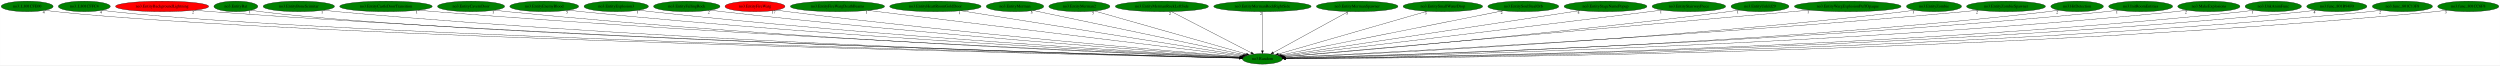
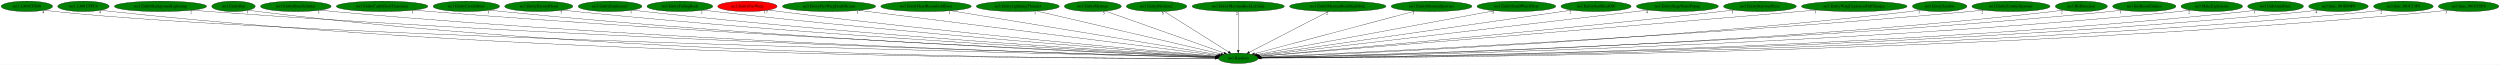
- <svg xmlns="http://www.w3.org/2000/svg" xmlns:xlink="http://www.w3.org/1999/xlink" width="8577pt" height="224pt" viewBox="0.00 0.00 8576.68 224.00">
+ <svg xmlns="http://www.w3.org/2000/svg" xmlns:xlink="http://www.w3.org/1999/xlink" width="8664pt" height="224pt" viewBox="0.00 0.00 8663.68 224.00">
  <g id="graph0" class="graph" transform="scale(1 1) rotate(0) translate(4 220)">
-     <polygon fill="white" stroke="transparent" points="-4,4 -4,-220 8572.68,-220 8572.68,4 -4,4" />
+     <polygon fill="white" stroke="transparent" points="-4,4 -4,-220 8659.68,-220 8659.68,4 -4,4" />
    <g id="node1" class="node">
-       <ellipse fill="green" stroke="black" cx="4327.04" cy="-18" rx="68.79" ry="18" />
-       <text text-anchor="middle" x="4327.04" y="-14.3" font-family="Times,serif" font-size="14.00">no3.Random</text>
+       <ellipse fill="green" stroke="black" cx="4287.04" cy="-18" rx="68.79" ry="18" />
+       <text text-anchor="middle" x="4287.04" y="-14.3" font-family="Times,serif" font-size="14.00">no3.Random</text>
    </g>
    <g id="node2" class="node">
      <g id="a_node2">
        <a xlink:href="no3..L801CFE00.svg" xlink:title="no3..L801CFE00">
          <ellipse fill="green" stroke="black" cx="89.04" cy="-198" rx="89.08" ry="18" />
          <text text-anchor="middle" x="89.04" y="-194.3" font-family="Times,serif" font-size="14.00">no3..L801CFE00</text>
        </a>
      </g>
    </g>
    <g id="edge1" class="edge">
-       <path fill="none" stroke="black" d="M150.82,-185C162.79,-183.04 175.28,-181.24 187.04,-180 1017.81,-92.18 3749.37,-31.18 4248.41,-20.63" />
-       <polygon fill="black" stroke="black" points="4248.81,-24.12 4258.74,-20.41 4248.67,-17.12 4248.81,-24.12" />
+       <path fill="none" stroke="black" d="M150.82,-185C162.79,-183.04 175.28,-181.25 187.04,-180 1009.33,-92.92 3712.06,-31.37 4208.37,-20.66" />
+       <polygon fill="black" stroke="black" points="4208.73,-24.16 4218.65,-20.44 4208.58,-17.16 4208.73,-24.16" />
      <text text-anchor="middle" x="145.82" y="-173.8" font-family="Times,serif" font-size="14.00">4</text>
    </g>
    <g id="node3" class="node">
      <g id="a_node3">
        <a xlink:href="no3..L801CFFC4.svg" xlink:title="no3..L801CFFC4">
          <ellipse fill="green" stroke="black" cx="285.04" cy="-198" rx="89.08" ry="18" />
          <text text-anchor="middle" x="285.04" y="-194.3" font-family="Times,serif" font-size="14.00">no3..L801CFFC4</text>
        </a>
      </g>
    </g>
    <g id="edge2" class="edge">
-       <path fill="none" stroke="black" d="M346.82,-185.02C358.8,-183.06 371.28,-181.25 383.04,-180 1172.55,-95.77 3764.21,-32.11 4248.66,-20.8" />
-       <polygon fill="black" stroke="black" points="4248.79,-24.29 4258.7,-20.56 4248.62,-17.3 4248.79,-24.29" />
+       <path fill="none" stroke="black" d="M346.82,-185.02C358.8,-183.06 371.28,-181.26 383.04,-180 1915.31,-16.21 3802.32,-16.33 4207.94,-18.43" />
+       <polygon fill="black" stroke="black" points="4208.08,-21.93 4218.1,-18.49 4208.12,-14.93 4208.08,-21.93" />
      <text text-anchor="middle" x="341.82" y="-173.82" font-family="Times,serif" font-size="14.00">4</text>
    </g>
    <g id="node4" class="node">
      <g id="a_node4">
        <a xlink:href="no3.EntityBackgroundLightning.svg" xlink:title="no3.EntityBackgroundLightning">
-           <ellipse fill="red" stroke="black" cx="552.04" cy="-198" rx="159.77" ry="18" />
+           <ellipse fill="green" stroke="black" cx="552.04" cy="-198" rx="159.77" ry="18" />
          <text text-anchor="middle" x="552.04" y="-194.3" font-family="Times,serif" font-size="14.00">no3.EntityBackgroundLightning</text>
        </a>
      </g>
    </g>
    <g id="edge3" class="edge">
-       <path fill="none" stroke="black" d="M662.87,-184.96C682.25,-183.11 702.22,-181.37 721.04,-180 2133.99,-77.47 3863.46,-30.47 4248.61,-20.88" />
-       <polygon fill="black" stroke="black" points="4248.9,-24.38 4258.81,-20.63 4248.72,-17.38 4248.9,-24.38" />
-       <text text-anchor="middle" x="657.87" y="-173.76" font-family="Times,serif" font-size="14.00">2</text>
+       <path fill="none" stroke="black" d="M662.87,-184.97C682.25,-183.12 702.22,-181.37 721.04,-180 2117.18,-78.34 3825.79,-30.74 4208.54,-20.94" />
+       <polygon fill="black" stroke="black" points="4208.77,-24.44 4218.67,-20.68 4208.59,-17.44 4208.77,-24.44" />
+       <text text-anchor="middle" x="657.87" y="-173.77" font-family="Times,serif" font-size="14.00">2</text>
    </g>
    <g id="node5" class="node">
      <g id="a_node5">
        <a xlink:href="no3.EntityBat.svg" xlink:title="no3.EntityBat">
          <ellipse fill="green" stroke="black" cx="805.04" cy="-198" rx="75.29" ry="18" />
          <text text-anchor="middle" x="805.04" y="-194.3" font-family="Times,serif" font-size="14.00">no3.EntityBat</text>
        </a>
      </g>
    </g>
    <g id="edge4" class="edge">
-       <path fill="none" stroke="black" d="M857.89,-185.15C868.49,-183.14 879.59,-181.28 890.04,-180 1571.71,-96.35 3801.68,-33.08 4248.63,-21.07" />
-       <polygon fill="black" stroke="black" points="4248.96,-24.56 4258.86,-20.79 4248.77,-17.56 4248.96,-24.56" />
+       <path fill="none" stroke="black" d="M857.89,-185.15C868.49,-183.14 879.59,-181.29 890.04,-180 2208.65,-17.82 3833.73,-16.36 4207.76,-18.38" />
+       <polygon fill="black" stroke="black" points="4207.92,-21.88 4217.94,-18.43 4207.96,-14.88 4207.92,-21.88" />
      <text text-anchor="middle" x="852.89" y="-173.95" font-family="Times,serif" font-size="14.00">1</text>
    </g>
    <g id="node6" class="node">
      <g id="a_node6">
        <a xlink:href="no3.EntityBoneScimitar.svg" xlink:title="no3.EntityBoneScimitar">
          <ellipse fill="green" stroke="black" cx="1021.04" cy="-198" rx="122.38" ry="18" />
          <text text-anchor="middle" x="1021.04" y="-194.3" font-family="Times,serif" font-size="14.00">no3.EntityBoneScimitar</text>
        </a>
      </g>
    </g>
    <g id="edge5" class="edge">
-       <path fill="none" stroke="black" d="M1105.85,-185.01C1121.2,-183.12 1137.08,-181.35 1152.04,-180 2383.59,-69.04 3891.28,-28.98 4248.53,-20.71" />
-       <polygon fill="black" stroke="black" points="4248.84,-24.21 4258.76,-20.48 4248.68,-17.21 4248.84,-24.21" />
-       <text text-anchor="middle" x="1100.85" y="-173.81" font-family="Times,serif" font-size="14.00">1</text>
+       <path fill="none" stroke="black" d="M1105.85,-185.02C1121.2,-183.13 1137.08,-181.35 1152.04,-180 2367.07,-70.13 3854.3,-29.3 4208.64,-20.78" />
+       <polygon fill="black" stroke="black" points="4208.88,-24.28 4218.79,-20.54 4208.71,-17.28 4208.88,-24.28" />
+       <text text-anchor="middle" x="1100.85" y="-173.82" font-family="Times,serif" font-size="14.00">1</text>
    </g>
    <g id="node7" class="node">
      <g id="a_node7">
        <a xlink:href="no3.EntityCastleDoorTransition.svg" xlink:title="no3.EntityCastleDoorTransition">
          <ellipse fill="green" stroke="black" cx="1320.04" cy="-198" rx="158.67" ry="18" />
          <text text-anchor="middle" x="1320.04" y="-194.3" font-family="Times,serif" font-size="14.00">no3.EntityCastleDoorTransition</text>
        </a>
      </g>
    </g>
    <g id="edge6" class="edge">
-       <path fill="none" stroke="black" d="M1430.68,-185.1C1449.8,-183.25 1469.48,-181.46 1488.04,-180 2582.18,-93.66 3917.08,-35.86 4249.38,-22.14" />
-       <polygon fill="black" stroke="black" points="4249.53,-25.64 4259.38,-21.73 4249.24,-18.65 4249.53,-25.64" />
-       <text text-anchor="middle" x="1425.68" y="-173.9" font-family="Times,serif" font-size="14.00">1</text>
+       <path fill="none" stroke="black" d="M1431.13,-185.07C1450.11,-183.23 1469.63,-181.46 1488.04,-180 2565.35,-94.55 3879.37,-36.22 4209.16,-22.24" />
+       <polygon fill="black" stroke="black" points="4209.71,-25.72 4219.55,-21.8 4209.42,-18.73 4209.71,-25.72" />
+       <text text-anchor="middle" x="1426.13" y="-173.87" font-family="Times,serif" font-size="14.00">1</text>
    </g>
    <g id="node8" class="node">
      <g id="a_node8">
        <a xlink:href="no3.EntityCavernDoor.svg" xlink:title="no3.EntityCavernDoor">
          <ellipse fill="green" stroke="black" cx="1612.04" cy="-198" rx="115.08" ry="18" />
          <text text-anchor="middle" x="1612.04" y="-194.3" font-family="Times,serif" font-size="14.00">no3.EntityCavernDoor</text>
        </a>
      </g>
    </g>
    <g id="edge7" class="edge">
-       <path fill="none" stroke="black" d="M1692.65,-185.07C1707.08,-183.18 1721.99,-181.4 1736.04,-180 2725.48,-81.57 3933.84,-33.22 4248.95,-21.74" />
-       <polygon fill="black" stroke="black" points="4249.47,-25.22 4259.34,-21.36 4249.22,-18.22 4249.47,-25.22" />
-       <text text-anchor="middle" x="1687.65" y="-173.87" font-family="Times,serif" font-size="14.00">1</text>
+       <path fill="none" stroke="black" d="M1692.65,-185.08C1707.08,-183.19 1721.99,-181.4 1736.04,-180 2709.12,-82.72 3897.25,-33.62 4209.11,-21.83" />
+       <polygon fill="black" stroke="black" points="4209.53,-25.32 4219.39,-21.45 4209.27,-18.33 4209.53,-25.32" />
+       <text text-anchor="middle" x="1687.65" y="-173.88" font-family="Times,serif" font-size="14.00">1</text>
    </g>
    <g id="node9" class="node">
      <g id="a_node9">
        <a xlink:href="no3.EntityEnemyBlood.svg" xlink:title="no3.EntityEnemyBlood">
          <ellipse fill="green" stroke="black" cx="1863.04" cy="-198" rx="118.08" ry="18" />
          <text text-anchor="middle" x="1863.04" y="-194.3" font-family="Times,serif" font-size="14.00">no3.EntityEnemyBlood</text>
        </a>
      </g>
    </g>
    <g id="edge8" class="edge">
-       <path fill="none" stroke="black" d="M1946.27,-185.17C1961.16,-183.28 1976.54,-181.46 1991.04,-180 2875.94,-90.83 3954.48,-36.48 4249.38,-22.57" />
-       <polygon fill="black" stroke="black" points="4249.72,-26.05 4259.54,-22.09 4249.39,-19.06 4249.72,-26.05" />
-       <text text-anchor="middle" x="1941.27" y="-173.97" font-family="Times,serif" font-size="14.00">5</text>
+       <path fill="none" stroke="black" d="M1946.27,-185.19C1961.16,-183.29 1976.55,-181.47 1991.04,-180 2859.83,-91.93 3918.47,-36.9 4209.73,-22.68" />
+       <polygon fill="black" stroke="black" points="4209.95,-26.17 4219.76,-22.19 4209.61,-19.18 4209.95,-26.17" />
+       <text text-anchor="middle" x="1941.27" y="-173.99" font-family="Times,serif" font-size="14.00">5</text>
    </g>
    <g id="node10" class="node">
      <g id="a_node10">
        <a xlink:href="no3.EntityExplosion3.svg" xlink:title="no3.EntityExplosion3">
          <ellipse fill="green" stroke="black" cx="2110.04" cy="-198" rx="110.48" ry="18" />
          <text text-anchor="middle" x="2110.04" y="-194.3" font-family="Times,serif" font-size="14.00">no3.EntityExplosion3</text>
        </a>
      </g>
    </g>
    <g id="edge9" class="edge">
-       <path fill="none" stroke="black" d="M2187.72,-185.16C2201.47,-183.27 2215.66,-181.47 2229.04,-180 3016.44,-93.64 3975.15,-38.07 4250.05,-23.09" />
-       <polygon fill="black" stroke="black" points="4250.52,-26.57 4260.31,-22.53 4250.14,-19.58 4250.52,-26.57" />
-       <text text-anchor="middle" x="2182.72" y="-173.96" font-family="Times,serif" font-size="14.00">1</text>
+       <path fill="none" stroke="black" d="M2187.73,-185.17C2201.47,-183.29 2215.66,-181.48 2229.04,-180 3000.13,-94.85 3938.65,-38.59 4210.13,-23.24" />
+       <polygon fill="black" stroke="black" points="4210.48,-26.73 4220.27,-22.67 4210.09,-19.74 4210.48,-26.73" />
+       <text text-anchor="middle" x="2182.73" y="-173.97" font-family="Times,serif" font-size="14.00">1</text>
    </g>
    <g id="node11" class="node">
      <g id="a_node11">
        <a xlink:href="no3.EntityFallingRock.svg" xlink:title="no3.EntityFallingRock">
          <ellipse fill="green" stroke="black" cx="2352.04" cy="-198" rx="113.98" ry="18" />
          <text text-anchor="middle" x="2352.04" y="-194.3" font-family="Times,serif" font-size="14.00">no3.EntityFallingRock</text>
        </a>
      </g>
    </g>
    <g id="edge10" class="edge">
-       <path fill="none" stroke="black" d="M2432.36,-185.21C2446.24,-183.34 2460.55,-181.53 2474.04,-180 3162.39,-102.19 3998.31,-41.73 4251.1,-24.18" />
-       <polygon fill="black" stroke="black" points="4251.54,-27.66 4261.27,-23.48 4251.05,-20.68 4251.54,-27.66" />
-       <text text-anchor="middle" x="2427.36" y="-174.01" font-family="Times,serif" font-size="14.00">2</text>
+       <path fill="none" stroke="black" d="M2432.36,-185.23C2446.24,-183.36 2460.55,-181.54 2474.04,-180 3146.41,-103.35 3962.6,-42.27 4211.46,-24.35" />
+       <polygon fill="black" stroke="black" points="4211.75,-27.84 4221.48,-23.63 4211.25,-20.86 4211.75,-27.84" />
+       <text text-anchor="middle" x="2427.36" y="-174.03" font-family="Times,serif" font-size="14.00">2</text>
    </g>
    <g id="node12" class="node">
      <g id="a_node12">
        <a xlink:href="no3.EntityFireWarg.svg" xlink:title="no3.EntityFireWarg">
          <ellipse fill="red" stroke="black" cx="2586.04" cy="-198" rx="102.88" ry="18" />
          <text text-anchor="middle" x="2586.04" y="-194.3" font-family="Times,serif" font-size="14.00">no3.EntityFireWarg</text>
        </a>
      </g>
    </g>
    <g id="edge11" class="edge">
-       <path fill="none" stroke="black" d="M2659.17,-185.34C2672.1,-183.44 2685.46,-181.58 2698.04,-180 3295.78,-105.15 4020.52,-43.87 4252.11,-25.01" />
-       <polygon fill="black" stroke="black" points="4252.43,-28.49 4262.11,-24.19 4251.86,-21.51 4252.43,-28.49" />
-       <text text-anchor="middle" x="2649.67" y="-174.14" font-family="Times,serif" font-size="14.00">17</text>
+       <path fill="none" stroke="black" d="M2659.47,-185.32C2672.31,-183.43 2685.55,-181.58 2698.04,-180 3279.85,-106.42 3984.9,-44.53 4212.43,-25.23" />
+       <polygon fill="black" stroke="black" points="4212.91,-28.7 4222.58,-24.37 4212.32,-21.73 4212.91,-28.7" />
+       <text text-anchor="middle" x="2649.97" y="-174.12" font-family="Times,serif" font-size="14.00">17</text>
    </g>
    <g id="node13" class="node">
      <g id="a_node13">
        <a xlink:href="no3.EntityFireWargDeathBeams.svg" xlink:title="no3.EntityFireWargDeathBeams">
          <ellipse fill="green" stroke="black" cx="2869.04" cy="-198" rx="161.67" ry="18" />
          <text text-anchor="middle" x="2869.04" y="-194.3" font-family="Times,serif" font-size="14.00">no3.EntityFireWargDeathBeams</text>
        </a>
      </g>
    </g>
    <g id="edge12" class="edge">
-       <path fill="none" stroke="black" d="M2973.61,-184.23C3254.19,-149.98 4018.46,-56.67 4255.78,-27.7" />
-       <polygon fill="black" stroke="black" points="4256.5,-31.14 4266.01,-26.45 4255.66,-24.19 4256.5,-31.14" />
-       <text text-anchor="middle" x="2968.61" y="-173.03" font-family="Times,serif" font-size="14.00">1</text>
+       <path fill="none" stroke="black" d="M2971.88,-184.09C3245.12,-149.79 3984.18,-57.02 4216.29,-27.88" />
+       <polygon fill="black" stroke="black" points="4216.82,-31.34 4226.31,-26.62 4215.95,-24.4 4216.82,-31.34" />
+       <text text-anchor="middle" x="2966.88" y="-172.89" font-family="Times,serif" font-size="14.00">1</text>
    </g>
    <g id="node14" class="node">
      <g id="a_node14">
        <a xlink:href="no3.EntityHeartRoomGoldDoor.svg" xlink:title="no3.EntityHeartRoomGoldDoor">
          <ellipse fill="green" stroke="black" cx="3205.04" cy="-198" rx="156.77" ry="18" />
          <text text-anchor="middle" x="3205.04" y="-194.3" font-family="Times,serif" font-size="14.00">no3.EntityHeartRoomGoldDoor</text>
        </a>
      </g>
    </g>
    <g id="edge13" class="edge">
-       <path fill="none" stroke="black" d="M3293.08,-183.03C3510.05,-148.61 4066.78,-60.29 4259.88,-29.65" />
-       <polygon fill="black" stroke="black" points="4260.57,-33.09 4269.9,-28.07 4259.47,-26.18 4260.57,-33.09" />
-       <text text-anchor="middle" x="3288.08" y="-171.83" font-family="Times,serif" font-size="14.00">1</text>
+       <path fill="none" stroke="black" d="M3290.85,-182.88C3500.06,-148.47 4032.95,-60.8 4220.5,-29.95" />
+       <polygon fill="black" stroke="black" points="4221.2,-33.38 4230.5,-28.3 4220.07,-26.47 4221.2,-33.38" />
+       <text text-anchor="middle" x="3285.85" y="-171.68" font-family="Times,serif" font-size="14.00">1</text>
    </g>
    <g id="node15" class="node">
      <g id="a_node15">
-         <a xlink:href="no3.EntityMerman.svg" xlink:title="no3.EntityMerman">
-           <ellipse fill="green" stroke="black" cx="3478.04" cy="-198" rx="98.58" ry="18" />
-           <text text-anchor="middle" x="3478.04" y="-194.3" font-family="Times,serif" font-size="14.00">no3.EntityMerman</text>
+         <a xlink:href="no3.EntityLightningThunder.svg" xlink:title="no3.EntityLightningThunder">
+           <ellipse fill="green" stroke="black" cx="3523.04" cy="-198" rx="143.77" ry="18" />
+           <text text-anchor="middle" x="3523.04" y="-194.3" font-family="Times,serif" font-size="14.00">no3.EntityLightningThunder</text>
        </a>
      </g>
    </g>
    <g id="edge14" class="edge">
-       <path fill="none" stroke="black" d="M3540.13,-183.98C3697.04,-151.09 4108.16,-64.89 4265.01,-32.01" />
-       <polygon fill="black" stroke="black" points="4265.9,-35.39 4274.97,-29.92 4264.47,-28.54 4265.9,-35.39" />
-       <text text-anchor="middle" x="3535.13" y="-172.78" font-family="Times,serif" font-size="14.00">5</text>
+       <path fill="none" stroke="black" d="M3587.85,-181.9C3733.87,-147.88 4086.81,-65.65 4227.6,-32.85" />
+       <polygon fill="black" stroke="black" points="4228.42,-36.25 4237.36,-30.57 4226.83,-29.43 4228.42,-36.25" />
+       <text text-anchor="middle" x="3582.85" y="-170.7" font-family="Times,serif" font-size="14.00">1</text>
    </g>
    <g id="node16" class="node">
      <g id="a_node16">
-         <a xlink:href="no3.EntityMerman2.svg" xlink:title="no3.EntityMerman2">
-           <ellipse fill="green" stroke="black" cx="3699.04" cy="-198" rx="104.78" ry="18" />
-           <text text-anchor="middle" x="3699.04" y="-194.3" font-family="Times,serif" font-size="14.00">no3.EntityMerman2</text>
+         <a xlink:href="no3.EntityMerman.svg" xlink:title="no3.EntityMerman">
+           <ellipse fill="green" stroke="black" cx="3783.04" cy="-198" rx="98.58" ry="18" />
+           <text text-anchor="middle" x="3783.04" y="-194.3" font-family="Times,serif" font-size="14.00">no3.EntityMerman</text>
        </a>
      </g>
    </g>
    <g id="edge15" class="edge">
-       <path fill="none" stroke="black" d="M3750.97,-182.28C3868.16,-149.07 4152.28,-68.54 4272.19,-34.55" />
-       <polygon fill="black" stroke="black" points="4273.24,-37.89 4281.91,-31.79 4271.33,-31.15 4273.24,-37.89" />
-       <text text-anchor="middle" x="3745.97" y="-171.08" font-family="Times,serif" font-size="14.00">5</text>
+       <path fill="none" stroke="black" d="M3826.45,-181.67C3919.94,-148.65 4139.81,-71 4238.09,-36.29" />
+       <polygon fill="black" stroke="black" points="4239.51,-39.5 4247.77,-32.87 4237.18,-32.9 4239.51,-39.5" />
+       <text text-anchor="middle" x="3821.45" y="-170.47" font-family="Times,serif" font-size="14.00">5</text>
    </g>
    <g id="node17" class="node">
      <g id="a_node17">
-         <a xlink:href="no3.EntityMermanRockLeftSide.svg" xlink:title="no3.EntityMermanRockLeftSide">
-           <ellipse fill="green" stroke="black" cx="3982.04" cy="-198" rx="159.77" ry="18" />
-           <text text-anchor="middle" x="3982.04" y="-194.3" font-family="Times,serif" font-size="14.00">no3.EntityMermanRockLeftSide</text>
+         <a xlink:href="no3.EntityMerman2.svg" xlink:title="no3.EntityMerman2">
+           <ellipse fill="green" stroke="black" cx="4004.04" cy="-198" rx="104.78" ry="18" />
+           <text text-anchor="middle" x="4004.04" y="-194.3" font-family="Times,serif" font-size="14.00">no3.EntityMerman2</text>
        </a>
      </g>
    </g>
    <g id="edge16" class="edge">
-       <path fill="none" stroke="black" d="M4014.5,-180.25C4078.26,-147.36 4219.62,-74.42 4288.21,-39.04" />
-       <polygon fill="black" stroke="black" points="4290.11,-42 4297.39,-34.3 4286.9,-35.77 4290.11,-42" />
-       <text text-anchor="middle" x="4009.5" y="-169.05" font-family="Times,serif" font-size="14.00">2</text>
+       <path fill="none" stroke="black" d="M4030.41,-180.41C4081.99,-147.97 4196.16,-76.16 4253.21,-40.28" />
+       <polygon fill="black" stroke="black" points="4255.26,-43.13 4261.86,-34.84 4251.53,-37.2 4255.26,-43.13" />
+       <text text-anchor="middle" x="4025.41" y="-169.21" font-family="Times,serif" font-size="14.00">5</text>
    </g>
    <g id="node18" class="node">
      <g id="a_node18">
-         <a xlink:href="no3.EntityMermanRockRightSide.svg" xlink:title="no3.EntityMermanRockRightSide">
-           <ellipse fill="green" stroke="black" cx="4327.04" cy="-198" rx="167.07" ry="18" />
-           <text text-anchor="middle" x="4327.04" y="-194.3" font-family="Times,serif" font-size="14.00">no3.EntityMermanRockRightSide</text>
+         <a xlink:href="no3.EntityMermanRockLeftSide.svg" xlink:title="no3.EntityMermanRockLeftSide">
+           <ellipse fill="green" stroke="black" cx="4287.04" cy="-198" rx="159.77" ry="18" />
+           <text text-anchor="middle" x="4287.04" y="-194.3" font-family="Times,serif" font-size="14.00">no3.EntityMermanRockLeftSide</text>
        </a>
      </g>
    </g>
    <g id="edge17" class="edge">
-       <path fill="none" stroke="black" d="M4327.04,-179.93C4327.04,-148.97 4327.04,-83.3 4327.04,-46.13" />
-       <polygon fill="black" stroke="black" points="4330.54,-46.02 4327.04,-36.02 4323.54,-46.02 4330.54,-46.02" />
-       <text text-anchor="middle" x="4322.04" y="-168.73" font-family="Times,serif" font-size="14.00">2</text>
+       <path fill="none" stroke="black" d="M4287.04,-179.93C4287.04,-148.97 4287.04,-83.3 4287.04,-46.13" />
+       <polygon fill="black" stroke="black" points="4290.54,-46.02 4287.04,-36.02 4283.54,-46.02 4290.54,-46.02" />
+       <text text-anchor="middle" x="4282.04" y="-168.73" font-family="Times,serif" font-size="14.00">2</text>
    </g>
    <g id="node19" class="node">
      <g id="a_node19">
-         <a xlink:href="no3.EntityMermanSpawner.svg" xlink:title="no3.EntityMermanSpawner">
-           <ellipse fill="green" stroke="black" cx="4652.04" cy="-198" rx="139.98" ry="18" />
-           <text text-anchor="middle" x="4652.04" y="-194.3" font-family="Times,serif" font-size="14.00">no3.EntityMermanSpawner</text>
+         <a xlink:href="no3.EntityMermanRockRightSide.svg" xlink:title="no3.EntityMermanRockRightSide">
+           <ellipse fill="green" stroke="black" cx="4632.04" cy="-198" rx="167.07" ry="18" />
+           <text text-anchor="middle" x="4632.04" y="-194.3" font-family="Times,serif" font-size="14.00">no3.EntityMermanRockRightSide</text>
        </a>
      </g>
    </g>
    <g id="edge18" class="edge">
-       <path fill="none" stroke="black" d="M4621.76,-180.41C4562.13,-147.76 4429.67,-75.21 4364.59,-39.57" />
-       <polygon fill="black" stroke="black" points="4365.95,-36.32 4355.5,-34.59 4362.59,-42.46 4365.95,-36.32" />
-       <text text-anchor="middle" x="4616.76" y="-169.21" font-family="Times,serif" font-size="14.00">3</text>
+       <path fill="none" stroke="black" d="M4599.59,-180.25C4535.82,-147.36 4394.47,-74.42 4325.88,-39.04" />
+       <polygon fill="black" stroke="black" points="4327.19,-35.77 4316.7,-34.3 4323.98,-42 4327.19,-35.77" />
+       <text text-anchor="middle" x="4594.59" y="-169.05" font-family="Times,serif" font-size="14.00">2</text>
    </g>
    <g id="node20" class="node">
      <g id="a_node20">
-         <a xlink:href="no3.EntitySmallWaterDrop.svg" xlink:title="no3.EntitySmallWaterDrop">
-           <ellipse fill="green" stroke="black" cx="4946.04" cy="-198" rx="136.48" ry="18" />
-           <text text-anchor="middle" x="4946.04" y="-194.3" font-family="Times,serif" font-size="14.00">no3.EntitySmallWaterDrop</text>
+         <a xlink:href="no3.EntityMermanSpawner.svg" xlink:title="no3.EntityMermanSpawner">
+           <ellipse fill="green" stroke="black" cx="4957.04" cy="-198" rx="139.98" ry="18" />
+           <text text-anchor="middle" x="4957.04" y="-194.3" font-family="Times,serif" font-size="14.00">no3.EntityMermanSpawner</text>
        </a>
      </g>
    </g>
    <g id="edge19" class="edge">
-       <path fill="none" stroke="black" d="M4891.92,-181.44C4774.85,-147.77 4499.19,-68.5 4381.66,-34.71" />
-       <polygon fill="black" stroke="black" points="4382.38,-31.27 4371.8,-31.87 4380.44,-38 4382.38,-31.27" />
-       <text text-anchor="middle" x="4886.92" y="-170.24" font-family="Times,serif" font-size="14.00">3</text>
+       <path fill="none" stroke="black" d="M4899.05,-181.59C4771.68,-147.76 4468.9,-67.31 4343.22,-33.92" />
+       <polygon fill="black" stroke="black" points="4343.97,-30.5 4333.41,-31.32 4342.17,-37.27 4343.97,-30.5" />
+       <text text-anchor="middle" x="4894.05" y="-170.39" font-family="Times,serif" font-size="14.00">3</text>
    </g>
    <g id="node21" class="node">
      <g id="a_node21">
-         <a xlink:href="no3.EntitySoulStealOrb.svg" xlink:title="no3.EntitySoulStealOrb">
-           <ellipse fill="green" stroke="black" cx="5222.04" cy="-198" rx="121.58" ry="18" />
-           <text text-anchor="middle" x="5222.04" y="-194.3" font-family="Times,serif" font-size="14.00">no3.EntitySoulStealOrb</text>
+         <a xlink:href="no3.EntitySmallWaterDrop.svg" xlink:title="no3.EntitySmallWaterDrop">
+           <ellipse fill="green" stroke="black" cx="5251.04" cy="-198" rx="136.48" ry="18" />
+           <text text-anchor="middle" x="5251.04" y="-194.3" font-family="Times,serif" font-size="14.00">no3.EntitySmallWaterDrop</text>
        </a>
      </g>
    </g>
    <g id="edge20" class="edge">
-       <path fill="none" stroke="black" d="M5152.56,-183.18C4983.4,-149.54 4552.18,-63.78 4389.99,-31.52" />
-       <polygon fill="black" stroke="black" points="4390.66,-28.08 4380.17,-29.57 4389.29,-34.95 4390.66,-28.08" />
-       <text text-anchor="middle" x="5147.56" y="-171.98" font-family="Times,serif" font-size="14.00">2</text>
+       <path fill="none" stroke="black" d="M5175,-182.96C4990.72,-148.93 4522.86,-62.54 4351.34,-30.87" />
+       <polygon fill="black" stroke="black" points="4351.92,-27.42 4341.45,-29.05 4350.64,-34.3 4351.92,-27.42" />
+       <text text-anchor="middle" x="5170" y="-171.76" font-family="Times,serif" font-size="14.00">3</text>
    </g>
    <g id="node22" class="node">
      <g id="a_node22">
-         <a xlink:href="no3.EntityStageNamePopup.svg" xlink:title="no3.EntityStageNamePopup">
-           <ellipse fill="green" stroke="black" cx="5504.04" cy="-198" rx="142.17" ry="18" />
-           <text text-anchor="middle" x="5504.04" y="-194.3" font-family="Times,serif" font-size="14.00">no3.EntityStageNamePopup</text>
+         <a xlink:href="no3.EntitySoulStealOrb.svg" xlink:title="no3.EntitySoulStealOrb">
+           <ellipse fill="green" stroke="black" cx="5527.04" cy="-198" rx="121.58" ry="18" />
+           <text text-anchor="middle" x="5527.04" y="-194.3" font-family="Times,serif" font-size="14.00">no3.EntitySoulStealOrb</text>
        </a>
      </g>
    </g>
    <g id="edge21" class="edge">
-       <path fill="none" stroke="black" d="M5416.54,-183.77C5191.63,-149.75 4596.91,-59.81 4395.13,-29.3" />
-       <polygon fill="black" stroke="black" points="4395.38,-25.79 4384.97,-27.76 4394.33,-32.72 4395.38,-25.79" />
-       <text text-anchor="middle" x="5411.54" y="-172.57" font-family="Times,serif" font-size="14.00">4</text>
+       <path fill="none" stroke="black" d="M5442.79,-184.91C5211.23,-151.67 4568.34,-59.38 4356.06,-28.91" />
+       <polygon fill="black" stroke="black" points="4356.37,-25.42 4345.98,-27.46 4355.38,-32.35 4356.37,-25.42" />
+       <text text-anchor="middle" x="5437.79" y="-173.71" font-family="Times,serif" font-size="14.00">2</text>
    </g>
    <g id="node23" class="node">
      <g id="a_node23">
-         <a xlink:href="no3.EntityStairwayPiece.svg" xlink:title="no3.EntityStairwayPiece">
-           <ellipse fill="green" stroke="black" cx="5790.04" cy="-198" rx="126.18" ry="18" />
-           <text text-anchor="middle" x="5790.04" y="-194.3" font-family="Times,serif" font-size="14.00">no3.EntityStairwayPiece</text>
+         <a xlink:href="no3.EntityStageNamePopup.svg" xlink:title="no3.EntityStageNamePopup">
+           <ellipse fill="green" stroke="black" cx="5809.04" cy="-198" rx="142.17" ry="18" />
+           <text text-anchor="middle" x="5809.04" y="-194.3" font-family="Times,serif" font-size="14.00">no3.EntityStageNamePopup</text>
        </a>
      </g>
    </g>
    <g id="edge22" class="edge">
-       <path fill="none" stroke="black" d="M5698.91,-185.47C5684.25,-183.63 5669.23,-181.75 5655.04,-180 5175.04,-120.68 4597.16,-51.33 4398.3,-27.52" />
-       <polygon fill="black" stroke="black" points="4398.62,-24.04 4388.28,-26.32 4397.79,-30.99 4398.62,-24.04" />
-       <text text-anchor="middle" x="5693.91" y="-174.27" font-family="Times,serif" font-size="14.00">1</text>
+       <path fill="none" stroke="black" d="M5708.3,-185.22C5421.56,-151.68 4605.85,-56.28 4358.81,-27.39" />
+       <polygon fill="black" stroke="black" points="4358.86,-23.88 4348.52,-26.19 4358.04,-30.83 4358.86,-23.88" />
+       <text text-anchor="middle" x="5703.3" y="-174.02" font-family="Times,serif" font-size="14.00">4</text>
    </g>
    <g id="node24" class="node">
      <g id="a_node24">
-         <a xlink:href="no3.EntityUnkId29.svg" xlink:title="no3.EntityUnkId29">
-           <ellipse fill="green" stroke="black" cx="6034.04" cy="-198" rx="99.38" ry="18" />
-           <text text-anchor="middle" x="6034.04" y="-194.3" font-family="Times,serif" font-size="14.00">no3.EntityUnkId29</text>
+         <a xlink:href="no3.EntityStairwayPiece.svg" xlink:title="no3.EntityStairwayPiece">
+           <ellipse fill="green" stroke="black" cx="6095.04" cy="-198" rx="126.18" ry="18" />
+           <text text-anchor="middle" x="6095.04" y="-194.3" font-family="Times,serif" font-size="14.00">no3.EntityStairwayPiece</text>
        </a>
      </g>
    </g>
    <g id="edge23" class="edge">
-       <path fill="none" stroke="black" d="M5962.88,-185.33C5950.29,-183.43 5937.3,-181.57 5925.04,-180 5340.1,-104.97 4630.96,-44.03 4402.09,-25.1" />
-       <polygon fill="black" stroke="black" points="4402.13,-21.59 4391.88,-24.26 4401.56,-28.57 4402.13,-21.59" />
-       <text text-anchor="middle" x="5957.88" y="-174.13" font-family="Times,serif" font-size="14.00">1</text>
+       <path fill="none" stroke="black" d="M6005.4,-185.34C5990.27,-183.48 5974.72,-181.63 5960.04,-180 5343.15,-111.49 4596.37,-45.68 4361.45,-25.38" />
+       <polygon fill="black" stroke="black" points="4361.58,-21.87 4351.32,-24.5 4360.98,-28.85 4361.58,-21.87" />
+       <text text-anchor="middle" x="6000.4" y="-174.14" font-family="Times,serif" font-size="14.00">1</text>
    </g>
    <g id="node25" class="node">
      <g id="a_node25">
        <a xlink:href="no3.EntityWargExplosionPuffOpaque.svg" xlink:title="no3.EntityWargExplosionPuffOpaque">
-           <ellipse fill="green" stroke="black" cx="6335.04" cy="-198" rx="183.07" ry="18" />
-           <text text-anchor="middle" x="6335.04" y="-194.3" font-family="Times,serif" font-size="14.00">no3.EntityWargExplosionPuffOpaque</text>
+           <ellipse fill="green" stroke="black" cx="6422.04" cy="-198" rx="183.07" ry="18" />
+           <text text-anchor="middle" x="6422.04" y="-194.3" font-family="Times,serif" font-size="14.00">no3.EntityWargExplosionPuffOpaque</text>
        </a>
      </g>
    </g>
    <g id="edge24" class="edge">
-       <path fill="none" stroke="black" d="M6204.07,-185.39C5819.38,-151.29 4701.17,-52.16 4401.61,-25.61" />
-       <polygon fill="black" stroke="black" points="4401.57,-22.09 4391.3,-24.7 4400.95,-29.07 4401.57,-22.09" />
-       <text text-anchor="middle" x="6199.07" y="-174.19" font-family="Times,serif" font-size="14.00">1</text>
+       <path fill="none" stroke="black" d="M6291.4,-185.33C6270.87,-183.53 6249.88,-181.7 6230.04,-180 5502.46,-117.65 4621.25,-46.04 4362.1,-25.07" />
+       <polygon fill="black" stroke="black" points="4362.3,-21.57 4352.05,-24.25 4361.73,-28.55 4362.3,-21.57" />
+       <text text-anchor="middle" x="6286.4" y="-174.13" font-family="Times,serif" font-size="14.00">1</text>
    </g>
    <g id="node26" class="node">
      <g id="a_node26">
        <a xlink:href="no3.EntityZombie.svg" xlink:title="no3.EntityZombie">
-           <ellipse fill="green" stroke="black" cx="6631.04" cy="-198" rx="94.48" ry="18" />
-           <text text-anchor="middle" x="6631.04" y="-194.3" font-family="Times,serif" font-size="14.00">no3.EntityZombie</text>
+           <ellipse fill="green" stroke="black" cx="6718.04" cy="-198" rx="94.48" ry="18" />
+           <text text-anchor="middle" x="6718.04" y="-194.3" font-family="Times,serif" font-size="14.00">no3.EntityZombie</text>
        </a>
      </g>
    </g>
    <g id="edge25" class="edge">
-       <path fill="none" stroke="black" d="M6564.59,-185.23C6552.14,-183.29 6539.22,-181.44 6527.04,-180 5699.61,-82.29 4689.63,-34.38 4404.98,-22.19" />
-       <polygon fill="black" stroke="black" points="4404.9,-18.68 4394.76,-21.76 4404.6,-25.68 4404.9,-18.68" />
-       <text text-anchor="middle" x="6559.59" y="-174.03" font-family="Times,serif" font-size="14.00">1</text>
+       <path fill="none" stroke="black" d="M6651.59,-185.19C6639.14,-183.25 6626.22,-181.41 6614.04,-180 5734.48,-77.91 4659.8,-32.76 4364.99,-21.76" />
+       <polygon fill="black" stroke="black" points="4364.96,-18.26 4354.84,-21.38 4364.7,-25.25 4364.96,-18.26" />
+       <text text-anchor="middle" x="6646.59" y="-173.99" font-family="Times,serif" font-size="14.00">1</text>
    </g>
    <g id="node27" class="node">
      <g id="a_node27">
        <a xlink:href="no3.EntityZombieSpawner.svg" xlink:title="no3.EntityZombieSpawner">
-           <ellipse fill="green" stroke="black" cx="6878.04" cy="-198" rx="135.38" ry="18" />
-           <text text-anchor="middle" x="6878.04" y="-194.3" font-family="Times,serif" font-size="14.00">no3.EntityZombieSpawner</text>
+           <ellipse fill="green" stroke="black" cx="6965.04" cy="-198" rx="135.38" ry="18" />
+           <text text-anchor="middle" x="6965.04" y="-194.3" font-family="Times,serif" font-size="14.00">no3.EntityZombieSpawner</text>
        </a>
      </g>
    </g>
    <g id="edge26" class="edge">
-       <path fill="none" stroke="black" d="M6783.23,-185.11C6766.84,-183.26 6749.96,-181.47 6734.04,-180 5819.07,-95.45 4704.48,-37.57 4404.47,-22.75" />
-       <polygon fill="black" stroke="black" points="4404.3,-19.23 4394.14,-22.24 4403.96,-26.23 4404.3,-19.23" />
-       <text text-anchor="middle" x="6778.23" y="-173.91" font-family="Times,serif" font-size="14.00">2</text>
+       <path fill="none" stroke="black" d="M6870.62,-185.11C6854.11,-183.25 6837.09,-181.46 6821.04,-180 5854.12,-92.27 4675.32,-36.33 4364.93,-22.41" />
+       <polygon fill="black" stroke="black" points="4364.84,-18.9 4354.69,-21.95 4364.52,-25.9 4364.84,-18.9" />
+       <text text-anchor="middle" x="6865.62" y="-173.91" font-family="Times,serif" font-size="14.00">2</text>
    </g>
    <g id="node28" class="node">
      <g id="a_node28">
        <a xlink:href="no3.HitDetection.svg" xlink:title="no3.HitDetection">
-           <ellipse fill="green" stroke="black" cx="7122.04" cy="-198" rx="90.18" ry="18" />
-           <text text-anchor="middle" x="7122.04" y="-194.3" font-family="Times,serif" font-size="14.00">no3.HitDetection</text>
+           <ellipse fill="green" stroke="black" cx="7209.04" cy="-198" rx="90.18" ry="18" />
+           <text text-anchor="middle" x="7209.04" y="-194.3" font-family="Times,serif" font-size="14.00">no3.HitDetection</text>
        </a>
      </g>
    </g>
    <g id="edge27" class="edge">
-       <path fill="none" stroke="black" d="M7058.44,-185.12C7046.39,-183.17 7033.85,-181.35 7022.04,-180 5991.87,-62.02 4729.63,-27.72 4405.7,-20.57" />
-       <polygon fill="black" stroke="black" points="4405.56,-17.07 4395.48,-20.35 4405.4,-24.07 4405.56,-17.07" />
-       <text text-anchor="middle" x="7053.44" y="-173.92" font-family="Times,serif" font-size="14.00">2</text>
+       <path fill="none" stroke="black" d="M7145.71,-185.14C7133.57,-183.18 7120.94,-181.35 7109.04,-180 6026.18,-57.45 4698.43,-26.36 4365.54,-20.28" />
+       <polygon fill="black" stroke="black" points="4365.57,-16.78 4355.51,-20.1 4365.45,-23.78 4365.57,-16.78" />
+       <text text-anchor="middle" x="7140.71" y="-173.94" font-family="Times,serif" font-size="14.00">2</text>
    </g>
    <g id="node29" class="node">
      <g id="a_node29">
        <a xlink:href="no3.InitRoomEntities.svg" xlink:title="no3.InitRoomEntities">
-           <ellipse fill="green" stroke="black" cx="7340.04" cy="-198" rx="109.68" ry="18" />
-           <text text-anchor="middle" x="7340.04" y="-194.3" font-family="Times,serif" font-size="14.00">no3.InitRoomEntities</text>
+           <ellipse fill="green" stroke="black" cx="7427.04" cy="-198" rx="109.68" ry="18" />
+           <text text-anchor="middle" x="7427.04" y="-194.3" font-family="Times,serif" font-size="14.00">no3.InitRoomEntities</text>
        </a>
      </g>
    </g>
    <g id="edge28" class="edge">
-       <path fill="none" stroke="black" d="M7263.34,-185.05C7249.3,-183.15 7234.75,-181.36 7221.04,-180 6106.82,-69.63 4743.21,-29.49 4405.47,-20.88" />
-       <polygon fill="black" stroke="black" points="4405.39,-17.38 4395.31,-20.62 4405.22,-24.37 4405.39,-17.38" />
-       <text text-anchor="middle" x="7258.34" y="-173.85" font-family="Times,serif" font-size="14.00">1</text>
+       <path fill="none" stroke="black" d="M7350.35,-185.02C7336.3,-183.12 7321.75,-181.34 7308.04,-180 6141.42,-65.81 4712.85,-28.36 4365.74,-20.63" />
+       <polygon fill="black" stroke="black" points="4365.62,-17.13 4355.55,-20.4 4365.47,-24.12 4365.62,-17.13" />
+       <text text-anchor="middle" x="7345.35" y="-173.82" font-family="Times,serif" font-size="14.00">1</text>
    </g>
    <g id="node30" class="node">
      <g id="a_node30">
        <a xlink:href="no3.MakeExplosions.svg" xlink:title="no3.MakeExplosions">
-           <ellipse fill="green" stroke="black" cx="7574.04" cy="-198" rx="106.68" ry="18" />
-           <text text-anchor="middle" x="7574.04" y="-194.3" font-family="Times,serif" font-size="14.00">no3.MakeExplosions</text>
+           <ellipse fill="green" stroke="black" cx="7661.04" cy="-198" rx="106.68" ry="18" />
+           <text text-anchor="middle" x="7661.04" y="-194.3" font-family="Times,serif" font-size="14.00">no3.MakeExplosions</text>
        </a>
      </g>
    </g>
    <g id="edge29" class="edge">
-       <path fill="none" stroke="black" d="M7499.94,-184.98C7486.36,-183.09 7472.3,-181.32 7459.04,-180 6246.53,-59.49 4760.45,-26.64 4405.71,-20.28" />
-       <polygon fill="black" stroke="black" points="4405.61,-16.78 4395.55,-20.1 4405.49,-23.78 4405.61,-16.78" />
-       <text text-anchor="middle" x="7494.94" y="-173.78" font-family="Times,serif" font-size="14.00">2</text>
+       <path fill="none" stroke="black" d="M7587.25,-185.01C7573.58,-183.09 7559.4,-181.31 7546.04,-180 6280.92,-55.54 4729.56,-25.57 4365.9,-20.06" />
+       <polygon fill="black" stroke="black" points="4365.79,-16.56 4355.74,-19.91 4365.69,-23.56 4365.79,-16.56" />
+       <text text-anchor="middle" x="7582.25" y="-173.81" font-family="Times,serif" font-size="14.00">2</text>
    </g>
    <g id="node31" class="node">
      <g id="a_node31">
        <a xlink:href="no3.UnkAnimFunc.svg" xlink:title="no3.UnkAnimFunc">
-           <ellipse fill="green" stroke="black" cx="7795.04" cy="-198" rx="96.68" ry="18" />
-           <text text-anchor="middle" x="7795.04" y="-194.3" font-family="Times,serif" font-size="14.00">no3.UnkAnimFunc</text>
+           <ellipse fill="green" stroke="black" cx="7882.04" cy="-198" rx="96.68" ry="18" />
+           <text text-anchor="middle" x="7882.04" y="-194.3" font-family="Times,serif" font-size="14.00">no3.UnkAnimFunc</text>
        </a>
      </g>
    </g>
    <g id="edge30" class="edge">
-       <path fill="none" stroke="black" d="M7727.98,-184.99C7715.4,-183.06 7702.35,-181.29 7690.04,-180 6382.61,-43.3 4776.93,-22.53 4406.02,-19.5" />
-       <polygon fill="black" stroke="black" points="4405.96,-16 4395.93,-19.42 4405.9,-23 4405.96,-16" />
-       <text text-anchor="middle" x="7722.98" y="-173.79" font-family="Times,serif" font-size="14.00">1</text>
+       <path fill="none" stroke="black" d="M7814.98,-184.97C7802.41,-183.05 7789.35,-181.28 7777.04,-180 6416.53,-38.95 4744.83,-21.47 4365.89,-19.3" />
+       <polygon fill="black" stroke="black" points="4365.87,-15.8 4355.85,-19.25 4365.83,-22.8 4365.87,-15.8" />
+       <text text-anchor="middle" x="7809.98" y="-173.77" font-family="Times,serif" font-size="14.00">1</text>
    </g>
    <g id="node32" class="node">
      <g id="a_node32">
        <a xlink:href="no3.func_801B94F0.svg" xlink:title="no3.func_801B94F0">
-           <ellipse fill="green" stroke="black" cx="8013.04" cy="-198" rx="103.18" ry="18" />
-           <text text-anchor="middle" x="8013.04" y="-194.3" font-family="Times,serif" font-size="14.00">no3.func_801B94F0</text>
+           <ellipse fill="green" stroke="black" cx="8100.04" cy="-198" rx="103.18" ry="18" />
+           <text text-anchor="middle" x="8100.04" y="-194.3" font-family="Times,serif" font-size="14.00">no3.func_801B94F0</text>
        </a>
      </g>
    </g>
    <g id="edge31" class="edge">
-       <path fill="none" stroke="black" d="M7941.49,-184.99C7928.08,-183.06 7914.16,-181.29 7901.04,-180 6505.17,-43.01 4790.98,-22.42 4406.16,-19.47" />
-       <polygon fill="black" stroke="black" points="4406,-15.97 4395.97,-19.4 4405.95,-22.97 4406,-15.97" />
-       <text text-anchor="middle" x="7936.49" y="-173.79" font-family="Times,serif" font-size="14.00">4</text>
+       <path fill="none" stroke="black" d="M8028.49,-184.97C8015.08,-183.05 8001.16,-181.28 7988.04,-180 6539.03,-38.92 4758.79,-21.45 4366.08,-19.3" />
+       <polygon fill="black" stroke="black" points="4365.98,-15.8 4355.96,-19.25 4365.94,-22.8 4365.98,-15.8" />
+       <text text-anchor="middle" x="8023.49" y="-173.77" font-family="Times,serif" font-size="14.00">4</text>
    </g>
    <g id="node33" class="node">
      <g id="a_node33">
        <a xlink:href="no3.func_801C13F8.svg" xlink:title="no3.func_801C13F8">
-           <ellipse fill="green" stroke="black" cx="8238.04" cy="-198" rx="103.18" ry="18" />
-           <text text-anchor="middle" x="8238.04" y="-194.3" font-family="Times,serif" font-size="14.00">no3.func_801C13F8</text>
+           <ellipse fill="green" stroke="black" cx="8325.04" cy="-198" rx="103.18" ry="18" />
+           <text text-anchor="middle" x="8325.04" y="-194.3" font-family="Times,serif" font-size="14.00">no3.func_801C13F8</text>
        </a>
      </g>
    </g>
    <g id="edge32" class="edge">
-       <path fill="none" stroke="black" d="M8166.15,-185.01C8152.53,-183.07 8138.37,-181.28 8125.04,-180 6635.5,-36.8 4805.13,-20.97 4406.17,-19.22" />
-       <polygon fill="black" stroke="black" points="4405.92,-15.72 4395.9,-19.17 4405.89,-22.72 4405.92,-15.72" />
-       <text text-anchor="middle" x="8161.15" y="-173.81" font-family="Times,serif" font-size="14.00">2</text>
+       <path fill="none" stroke="black" d="M8253.15,-184.99C8239.53,-183.06 8225.37,-181.27 8212.04,-180 6669.36,-32.75 4772.95,-20.06 4366.17,-19.06" />
+       <polygon fill="black" stroke="black" points="4365.99,-15.56 4355.99,-19.04 4365.98,-22.56 4365.99,-15.56" />
+       <text text-anchor="middle" x="8248.15" y="-173.79" font-family="Times,serif" font-size="14.00">2</text>
    </g>
    <g id="node34" class="node">
      <g id="a_node34">
        <a xlink:href="no3.func_801CC6F8.svg" xlink:title="no3.func_801CC6F8">
-           <ellipse fill="green" stroke="black" cx="8464.04" cy="-198" rx="104.78" ry="18" />
-           <text text-anchor="middle" x="8464.04" y="-194.3" font-family="Times,serif" font-size="14.00">no3.func_801CC6F8</text>
+           <ellipse fill="green" stroke="black" cx="8551.04" cy="-198" rx="104.78" ry="18" />
+           <text text-anchor="middle" x="8551.04" y="-194.3" font-family="Times,serif" font-size="14.00">no3.func_801CC6F8</text>
        </a>
      </g>
    </g>
    <g id="edge33" class="edge">
-       <path fill="none" stroke="black" d="M8391.51,-184.98C8377.77,-183.05 8363.49,-181.27 8350.04,-180 6766.19,-30.65 4818.79,-19.6 4406.14,-18.99" />
-       <polygon fill="black" stroke="black" points="4406.11,-15.49 4396.1,-18.98 4406.1,-22.49 4406.11,-15.49" />
-       <text text-anchor="middle" x="8386.51" y="-173.78" font-family="Times,serif" font-size="14.00">3</text>
+       <path fill="none" stroke="black" d="M8478.51,-184.97C8464.77,-183.04 8450.49,-181.26 8437.04,-180 6800.06,-26.65 4786.65,-18.75 4366.22,-18.85" />
+       <polygon fill="black" stroke="black" points="4366,-15.35 4356,-18.86 4366,-22.35 4366,-15.35" />
+       <text text-anchor="middle" x="8473.51" y="-173.77" font-family="Times,serif" font-size="14.00">3</text>
    </g>
  </g>
</svg>
